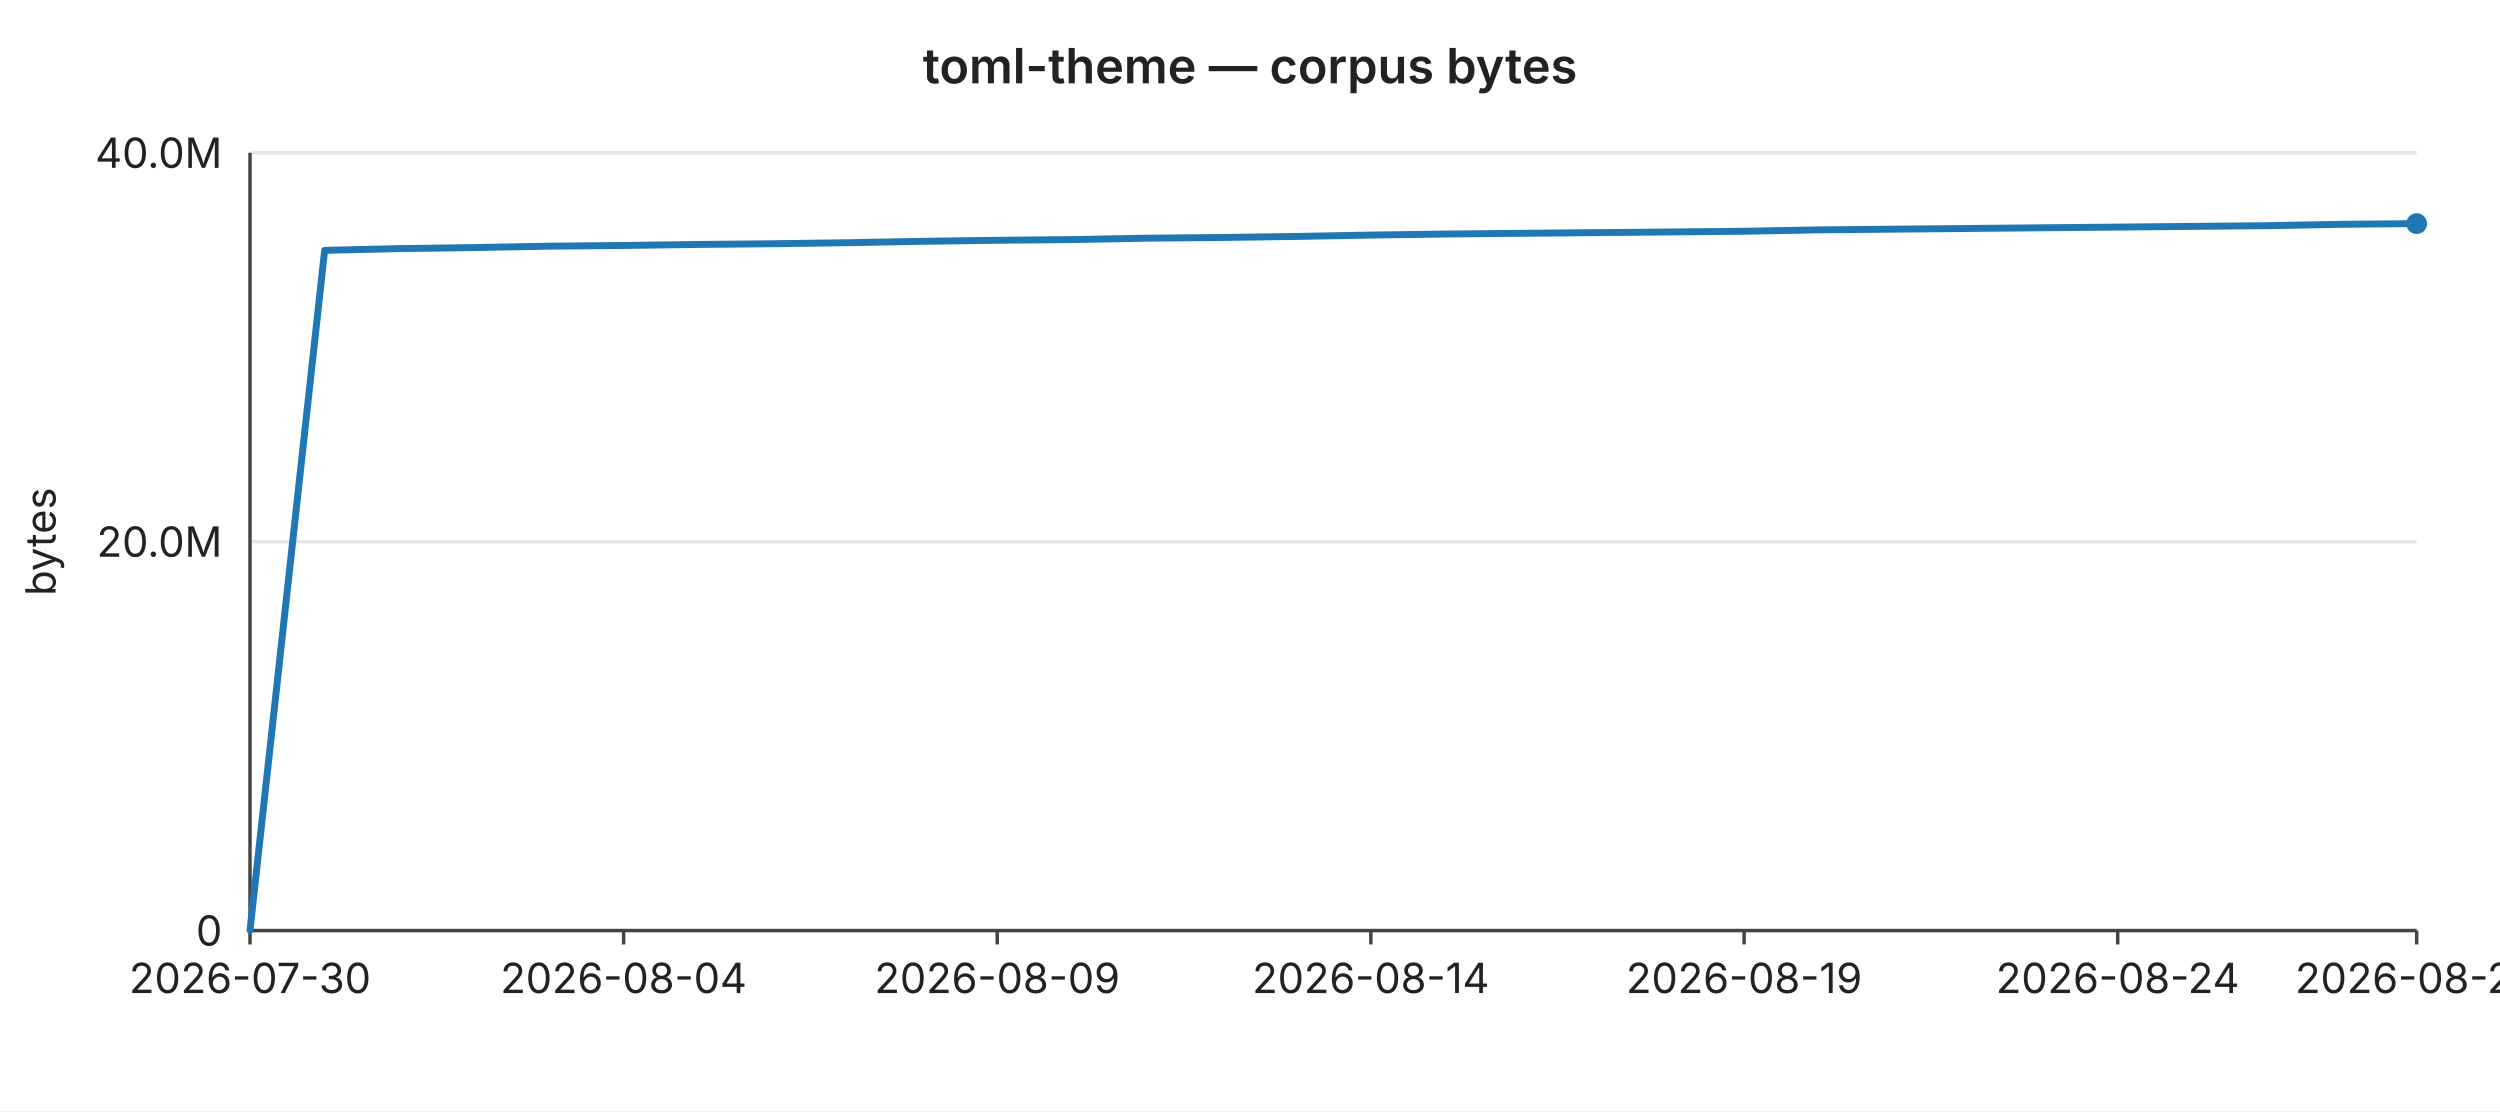
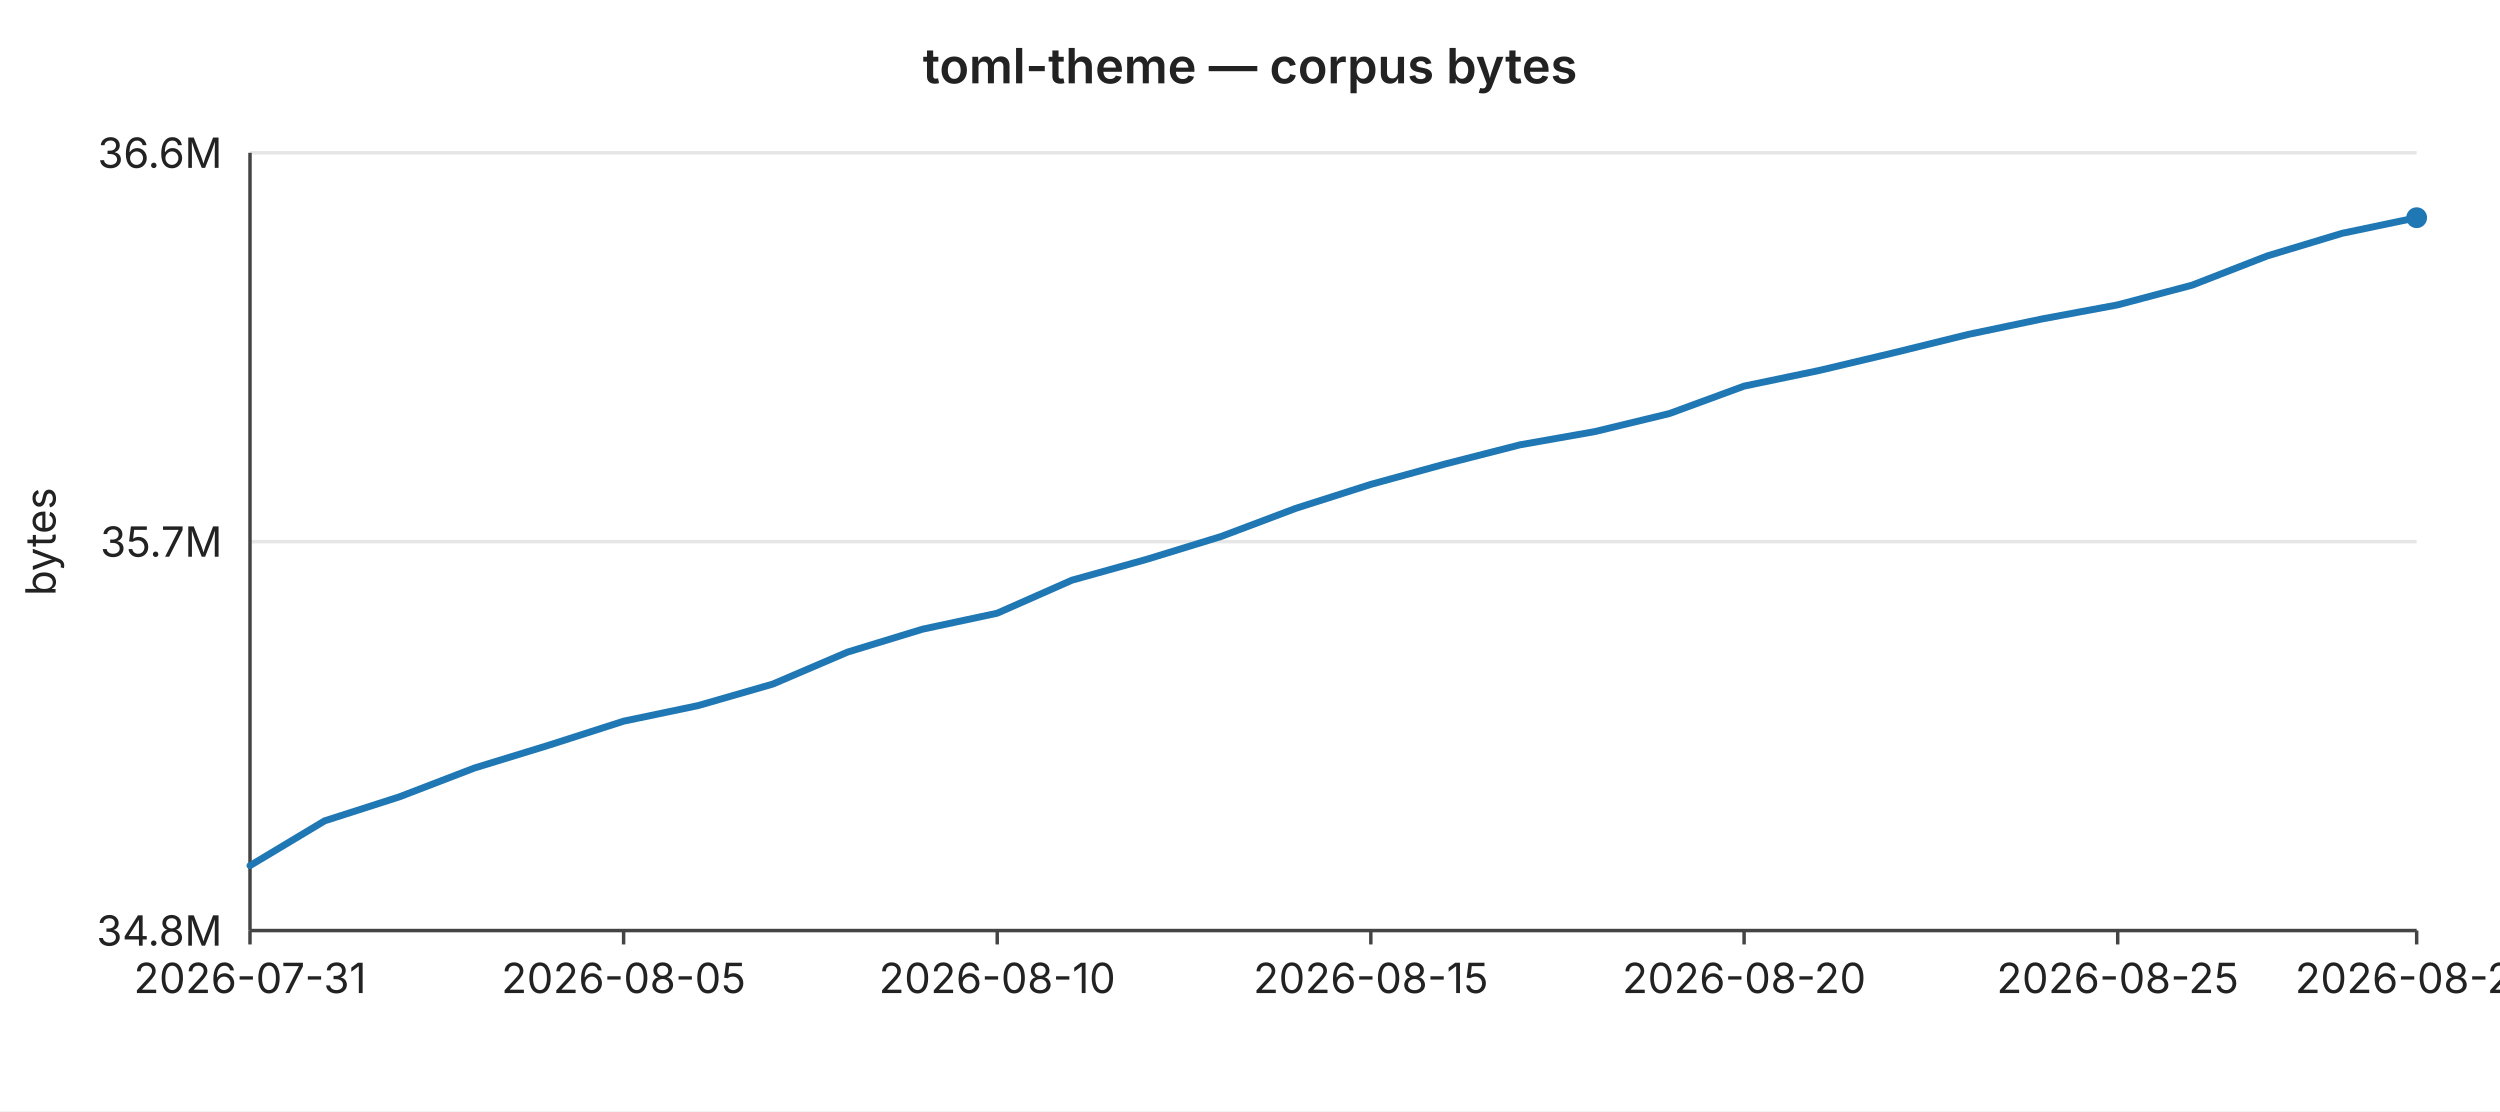
<svg xmlns="http://www.w3.org/2000/svg" width="720" height="320" viewBox="0 0 720 320" font-family="-apple-system,BlinkMacSystemFont,Segoe UI,sans-serif" font-size="12">
  <rect width="720" height="320" fill="#ffffff" />
  <text x="360" y="24" text-anchor="middle" font-size="14" font-weight="600" fill="#222">toml-theme — corpus bytes</text>
  <line x1="72" y1="44.0" x2="696" y2="44.0" stroke="#e6e6e6" stroke-width="1" />
-   <text x="64" y="44.0" text-anchor="end" dominant-baseline="middle" fill="#222">40.0M</text>
+   <text x="64" y="44.0" text-anchor="end" dominant-baseline="middle" fill="#222">36.6M</text>
  <line x1="72" y1="156.0" x2="696" y2="156.0" stroke="#e6e6e6" stroke-width="1" />
-   <text x="64" y="156.0" text-anchor="end" dominant-baseline="middle" fill="#222">20.0M</text>
+   <text x="64" y="156.0" text-anchor="end" dominant-baseline="middle" fill="#222">35.7M</text>
  <line x1="72" y1="268.0" x2="696" y2="268.0" stroke="#e6e6e6" stroke-width="1" />
-   <text x="64" y="268.0" text-anchor="end" dominant-baseline="middle" fill="#222">0</text>
+   <text x="64" y="268.0" text-anchor="end" dominant-baseline="middle" fill="#222">34.8M</text>
  <text x="16" y="156" text-anchor="middle" fill="#222" transform="rotate(-90 16 156)">bytes</text>
  <line x1="72" y1="44" x2="72" y2="268" stroke="#444" stroke-width="1" />
  <line x1="72" y1="268" x2="696" y2="268" stroke="#444" stroke-width="1" />
  <line x1="72.0" y1="268" x2="72.0" y2="272" stroke="#444" stroke-width="1" />
-   <text x="72.0" y="286" text-anchor="middle" fill="#222">2026-07-30</text>
+   <text x="72.0" y="286" text-anchor="middle" fill="#222">2026-07-31</text>
  <line x1="179.6" y1="268" x2="179.6" y2="272" stroke="#444" stroke-width="1" />
-   <text x="179.6" y="286" text-anchor="middle" fill="#222">2026-08-04</text>
+   <text x="179.6" y="286" text-anchor="middle" fill="#222">2026-08-05</text>
  <line x1="287.2" y1="268" x2="287.2" y2="272" stroke="#444" stroke-width="1" />
-   <text x="287.2" y="286" text-anchor="middle" fill="#222">2026-08-09</text>
+   <text x="287.2" y="286" text-anchor="middle" fill="#222">2026-08-10</text>
  <line x1="394.8" y1="268" x2="394.8" y2="272" stroke="#444" stroke-width="1" />
-   <text x="394.8" y="286" text-anchor="middle" fill="#222">2026-08-14</text>
+   <text x="394.8" y="286" text-anchor="middle" fill="#222">2026-08-15</text>
  <line x1="502.3" y1="268" x2="502.3" y2="272" stroke="#444" stroke-width="1" />
-   <text x="502.3" y="286" text-anchor="middle" fill="#222">2026-08-19</text>
+   <text x="502.3" y="286" text-anchor="middle" fill="#222">2026-08-20</text>
  <line x1="609.9" y1="268" x2="609.9" y2="272" stroke="#444" stroke-width="1" />
-   <text x="609.9" y="286" text-anchor="middle" fill="#222">2026-08-24</text>
+   <text x="609.9" y="286" text-anchor="middle" fill="#222">2026-08-25</text>
  <line x1="696.0" y1="268" x2="696.0" y2="272" stroke="#444" stroke-width="1" />
-   <text x="696.0" y="286" text-anchor="middle" fill="#222">2026-08-28</text>
-   <polyline fill="none" stroke="#1f77b4" stroke-width="2" stroke-linejoin="round" stroke-linecap="round" points="72.0,267.9 93.5,72.1 115.0,71.6 136.6,71.3 158.1,70.9 179.6,70.7 201.1,70.4 222.6,70.2 244.1,69.9 265.7,69.5 287.2,69.2 308.7,69.0 330.2,68.6 351.7,68.4 373.2,68.1 394.8,67.7 416.3,67.4 437.8,67.2 459.3,67.0 480.8,66.8 502.3,66.6 523.9,66.2 545.4,66.0 566.9,65.8 588.4,65.6 609.9,65.4 631.4,65.2 653.0,65.0 674.5,64.6 696.0,64.4" />
-   <circle cx="696.0" cy="64.4" r="3" fill="#1f77b4" />
+   <text x="696.0" y="286" text-anchor="middle" fill="#222">2026-08-29</text>
+   <polyline fill="none" stroke="#1f77b4" stroke-width="2" stroke-linejoin="round" stroke-linecap="round" points="72.0,249.3 93.5,236.4 115.0,229.5 136.6,221.2 158.1,214.6 179.6,207.7 201.1,203.2 222.6,197.0 244.1,187.8 265.7,181.2 287.2,176.6 308.7,167.1 330.2,161.1 351.7,154.5 373.2,146.4 394.8,139.5 416.3,133.6 437.8,128.1 459.3,124.3 480.8,119.1 502.3,111.2 523.9,106.7 545.4,101.6 566.9,96.3 588.4,91.8 609.9,87.8 631.4,82.1 653.0,73.7 674.5,67.2 696.0,62.7" />
+   <circle cx="696.0" cy="62.7" r="3" fill="#1f77b4" />
</svg>
